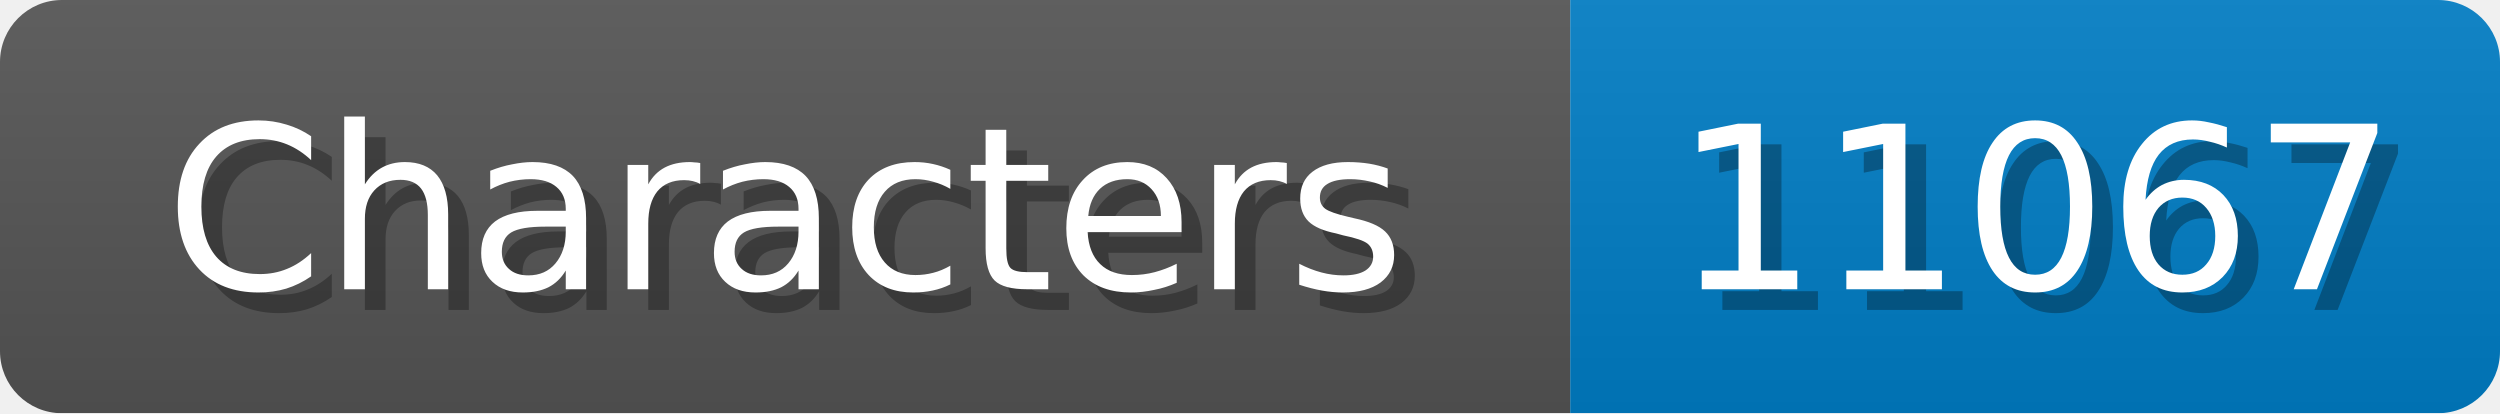
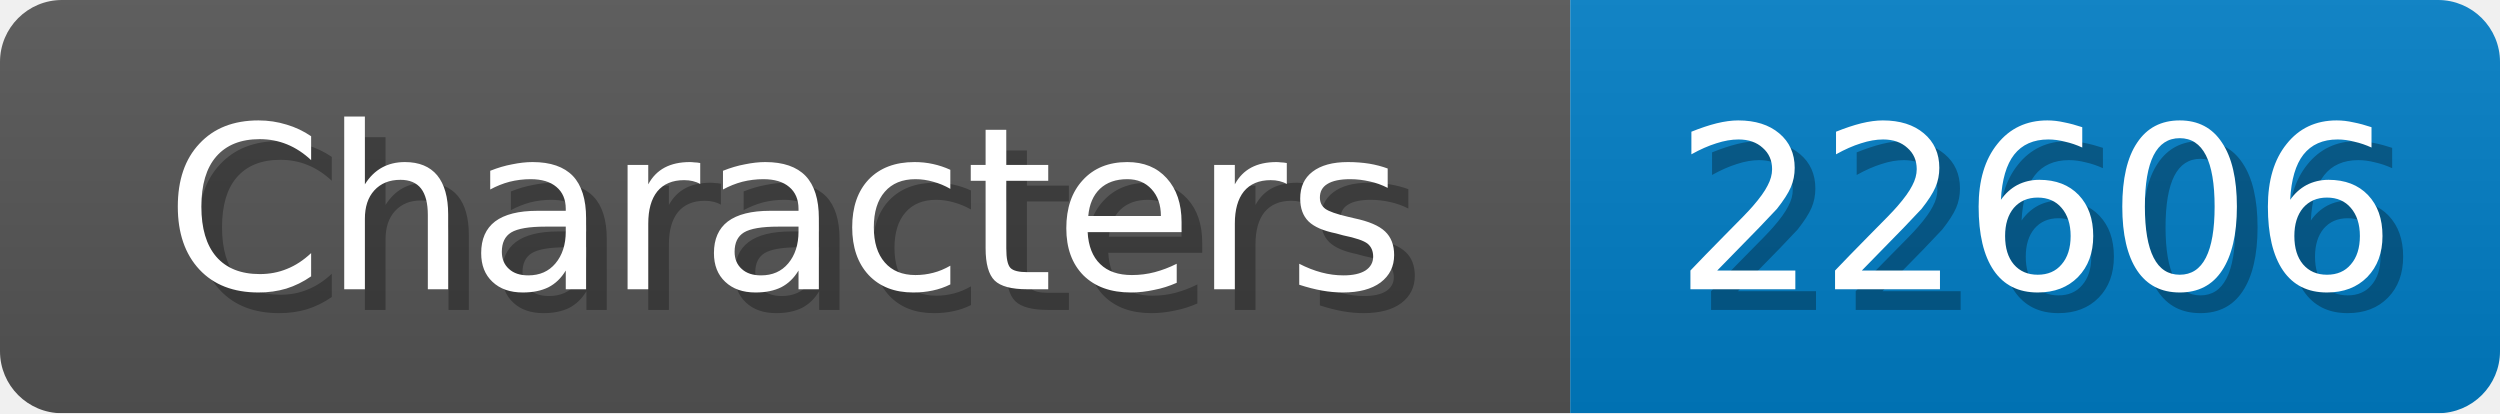
<svg xmlns="http://www.w3.org/2000/svg" width="121" height="20">
  <linearGradient id="b" x2="0" y2="100%">
    <stop offset="0" stop-color="#bbb" stop-opacity=".1" />
    <stop offset="1" stop-opacity=".1" />
  </linearGradient>
  <mask id="anybadge_1">
    <rect width="121" height="20" rx="3" fill="#fff" />
  </mask>
  <g mask="url(#anybadge_1)">
    <path fill="#555" d="M0 0h76v20H0z" />
    <path fill="#007ec6" d="M76 0h45v20H76z" />
    <path fill="url(#b)" d="M0 0h121v20H0z" />
  </g>
  <g fill="#fff" text-anchor="middle" font-family="DejaVu Sans,Verdana,Geneva,sans-serif" font-size="11">
    <text x="39.0" y="15" fill="#010101" fill-opacity=".3">Characters</text>
    <text x="38.0" y="14">Characters</text>
  </g>
  <g fill="#fff" text-anchor="middle" font-family="DejaVu Sans,Verdana,Geneva,sans-serif" font-size="11">
-     <text x="99.5" y="15" fill="#010101" fill-opacity=".3">11067</text>
-     <text x="98.5" y="14">11067</text>
+     <text x="99.5" y="15" fill="#010101" fill-opacity=".3">22606</text>
+     <text x="98.5" y="14">22606</text>
  </g>
</svg>
